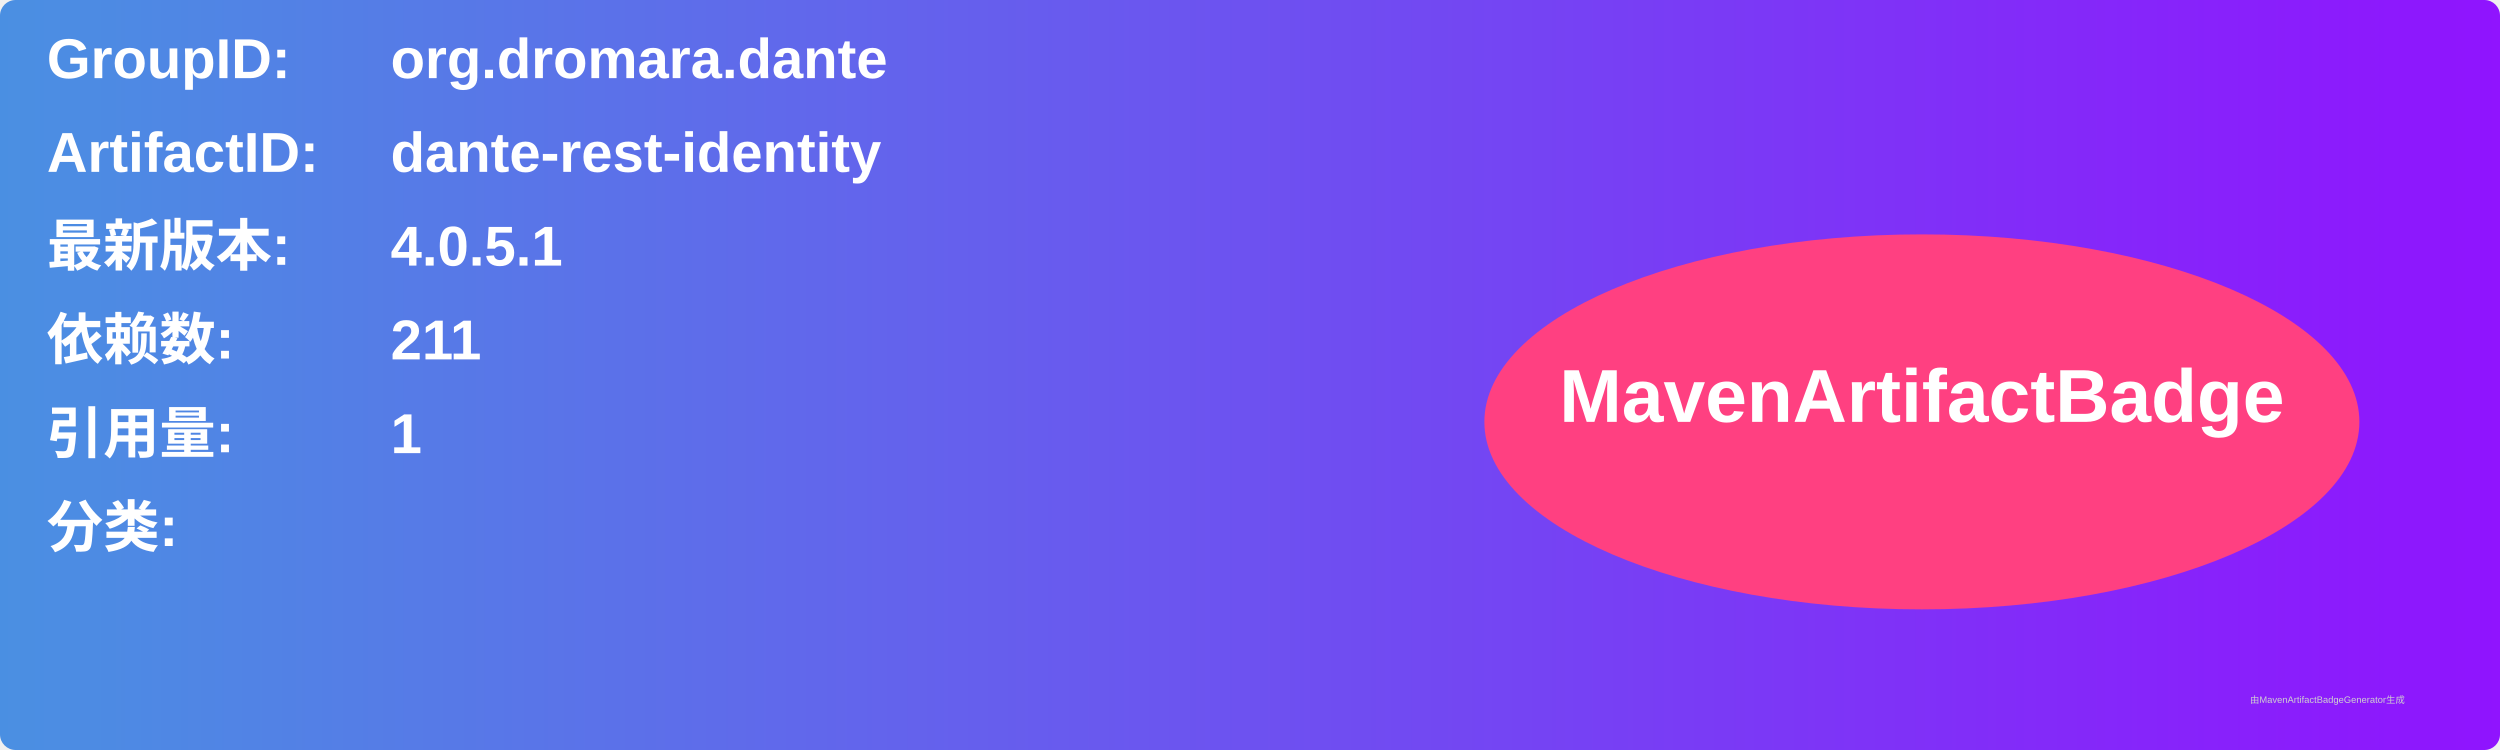
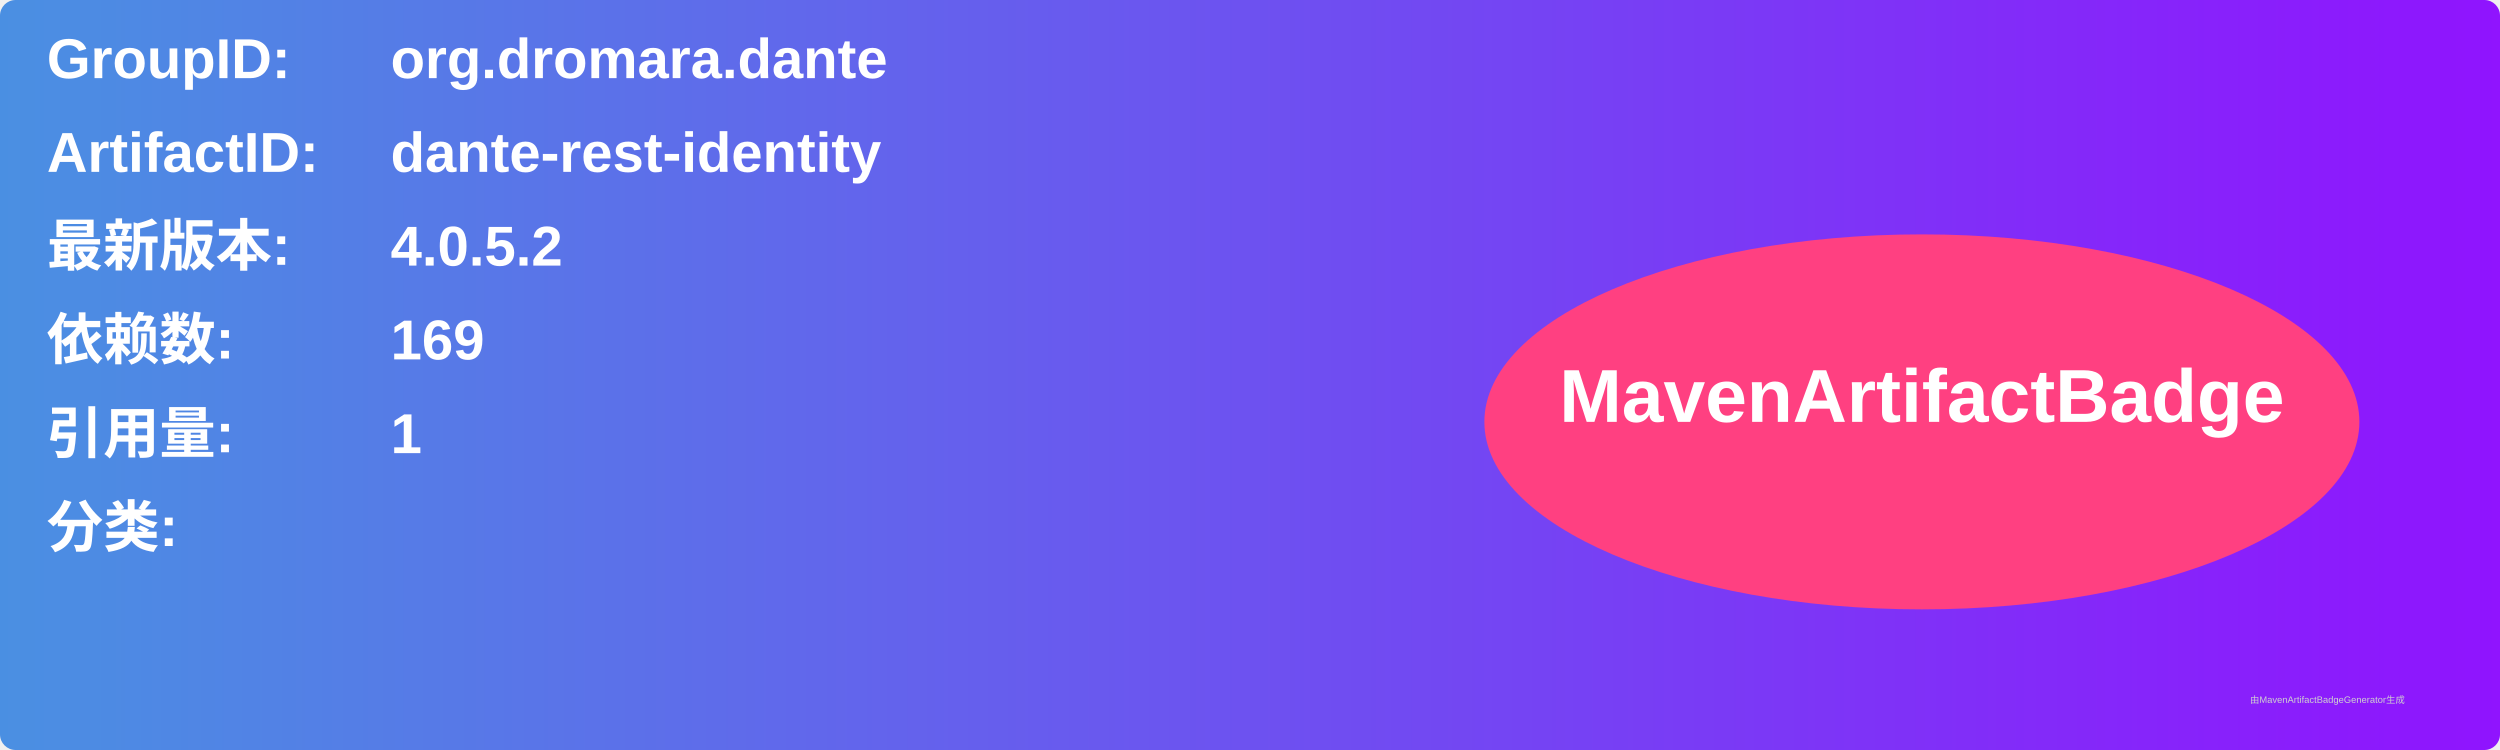
<svg xmlns="http://www.w3.org/2000/svg" width="800" height="240" viewBox="0 0 800 240">
  <linearGradient id="grad" x1="0%" y1="0%" x2="100%" y2="0%">
    <stop offset="0%" stop-color="#4a90e2" />
    <stop offset="100%" stop-color="#9013fe" />
  </linearGradient>
  <rect width="100%" height="100%" rx="5" ry="5" fill="url(#grad)" />
  <g transform="translate(15, 15)">
    <text x="0" y="10" font-family="Arial" font-size="18" fill="white" font-weight="bold" width="260">GroupID:</text>
    <text x="110" y="10" font-family="Arial" font-size="18" fill="white" font-weight="bold" width="460">org.dromara.dante</text>
    <text x="0" y="40" font-family="Arial" font-size="18" fill="white" font-weight="bold" width="260">ArtifactID:</text>
    <text x="110" y="40" font-family="Arial" font-size="18" fill="white" font-weight="bold" width="460">dante-rest-identity</text>
    <text x="0" y="70" font-family="Arial" font-size="18" fill="white" font-weight="bold">最新版本:</text>
    <text x="110" y="70" font-family="Arial" font-size="18" fill="white" font-weight="bold">
-       <tspan font-weight="bold">4.0.5.1</tspan>
+       <tspan font-weight="bold">4.0.5.2</tspan>
    </text>
    <text x="0" y="100" font-family="Arial" font-size="18" fill="white" font-weight="bold">依赖数: </text>
    <text x="110" y="100" font-family="Arial" font-size="18" fill="white">
-       <tspan font-weight="bold">211</tspan>
+       <tspan font-weight="bold">169</tspan>
    </text>
    <text x="0" y="130" font-family="Arial" font-size="18" fill="white" font-weight="bold">引用量: </text>
    <text x="110" y="130" font-family="Arial" font-size="18" fill="white">
      <tspan font-weight="bold">1</tspan>
    </text>
    <text x="0" y="160" font-family="Arial" font-size="18" fill="white" font-weight="bold">分类:</text>
    <text x="10" y="190" font-family="Arial" font-size="10" fill="white">
      <tspan font-weight="bold" />
    </text>
    <ellipse cx="600" cy="120" rx="140" ry="60" fill="#ff4081" />
    <text x="600" y="120" text-anchor="middle" font-family="Arial" font-size="24" fill="white" font-weight="bold">MavenArtifactBadge</text>
  </g>
  <text x="720" y="225" font-family="Arial" font-size="3" fill="#d0d0d0">由MavenArtifactBadgeGenerator生成</text>
</svg>
